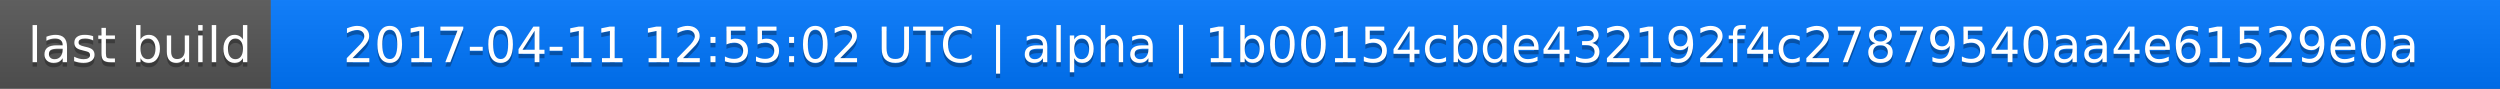
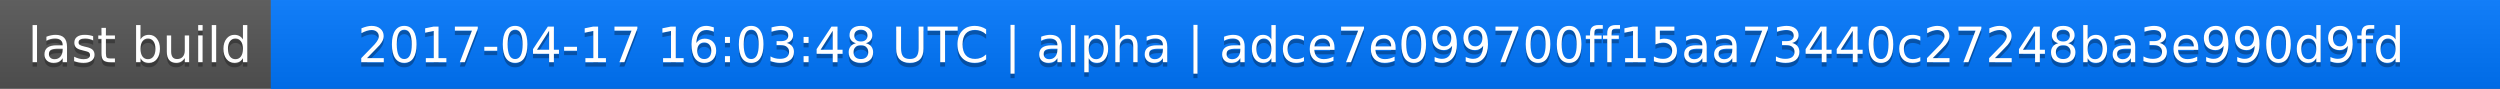
<svg xmlns="http://www.w3.org/2000/svg" width="563" height="20">
  <linearGradient id="a" x2="0" y2="100%">
    <stop offset="0" stop-color="#bbb" stop-opacity=".1" />
    <stop offset="1" stop-opacity=".1" />
  </linearGradient>
  <rect rx="0" width="563" height="20" fill="#555" />
  <rect rx="0" x="61" width="502" height="20" fill="#07f" />
  <path fill="#07f" d="M61 0h4v20h-4z" />
  <rect rx="0" width="563" height="20" fill="url(#a)" />
  <g fill="#fff" text-anchor="middle" font-family="DejaVu Sans,Verdana,Geneva,sans-serif" font-size="11">
    <text x="31.5" y="15" fill="#010101" fill-opacity=".3">last build</text>
    <text x="31.5" y="14">last build</text>
-     <text x="311" y="15" fill="#010101" fill-opacity=".3">2017-04-11 12:55:02 UTC | alpha | 1b00154cbde432192f4c27879540aa4e61529e0a</text>
-     <text x="311" y="14">2017-04-11 12:55:02 UTC | alpha | 1b00154cbde432192f4c27879540aa4e61529e0a</text>
+     <text x="311" y="15" fill="#010101" fill-opacity=".3">2017-04-17 16:03:48 UTC | alpha | adce7e099700ff15aa73440c27248ba3e990d9fd</text>
+     <text x="311" y="14">2017-04-17 16:03:48 UTC | alpha | adce7e099700ff15aa73440c27248ba3e990d9fd</text>
  </g>
</svg>
